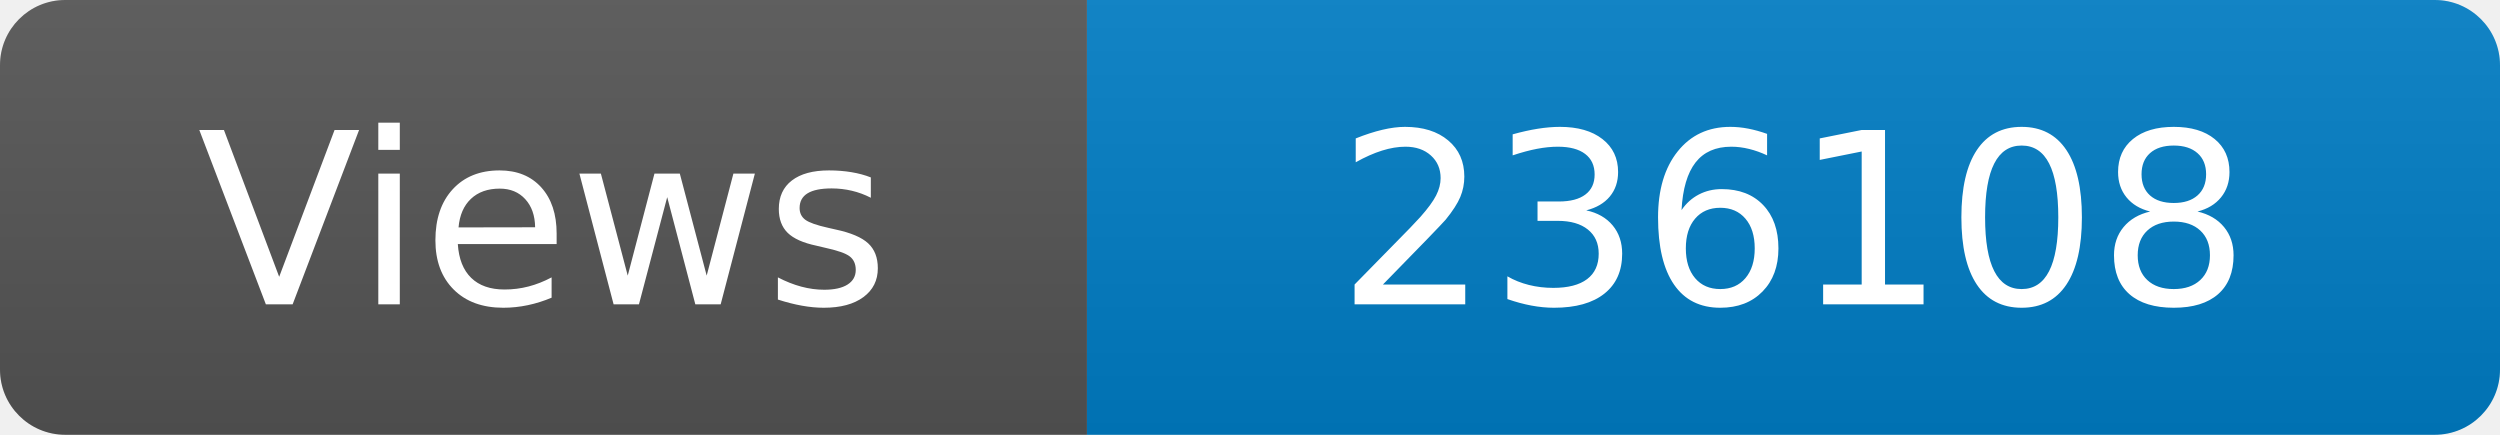
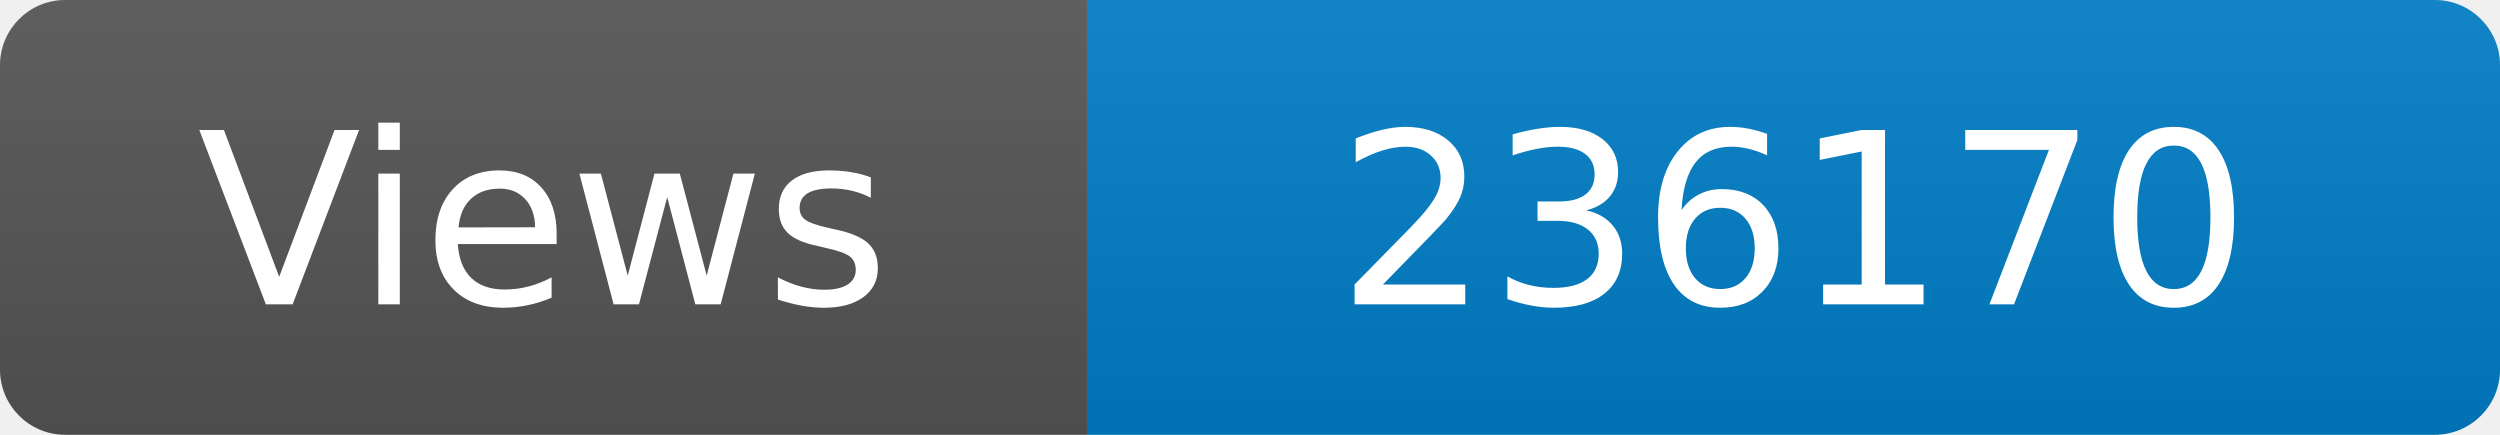
<svg xmlns="http://www.w3.org/2000/svg" width="115" height="20" role="img" aria-label="Maintained?: yes">
  <linearGradient id="s" x2="0" y2="100%">
    <stop offset="0" stop-color="#bbb" stop-opacity=".1" />
    <stop offset="1" stop-opacity=".1" />
  </linearGradient>
  <clipPath id="r">
    <rect width="115" height="20" rx="3" fill="#fff" />
  </clipPath>
  <g clip-path="url(#r)">
    <rect width="50" height="20" fill="#555" />
    <rect x="50" width="160" height="20" fill="#007ec6" />
    <rect width="115" height="20" fill="url(#s)" />
  </g>
  <g fill="#fff" text-anchor="middle" font-family="Verdana,Geneva,DejaVu Sans,sans-serif" font-size="110">
    <text x="250" y="140" transform="scale(.1)" fill="#fff">Views</text>
-     <text x="825" y="140" transform="scale(.1)" fill="#fff">236108</text>
+     <text x="825" y="140" transform="scale(.1)" fill="#fff">236170</text>
  </g>
</svg>
